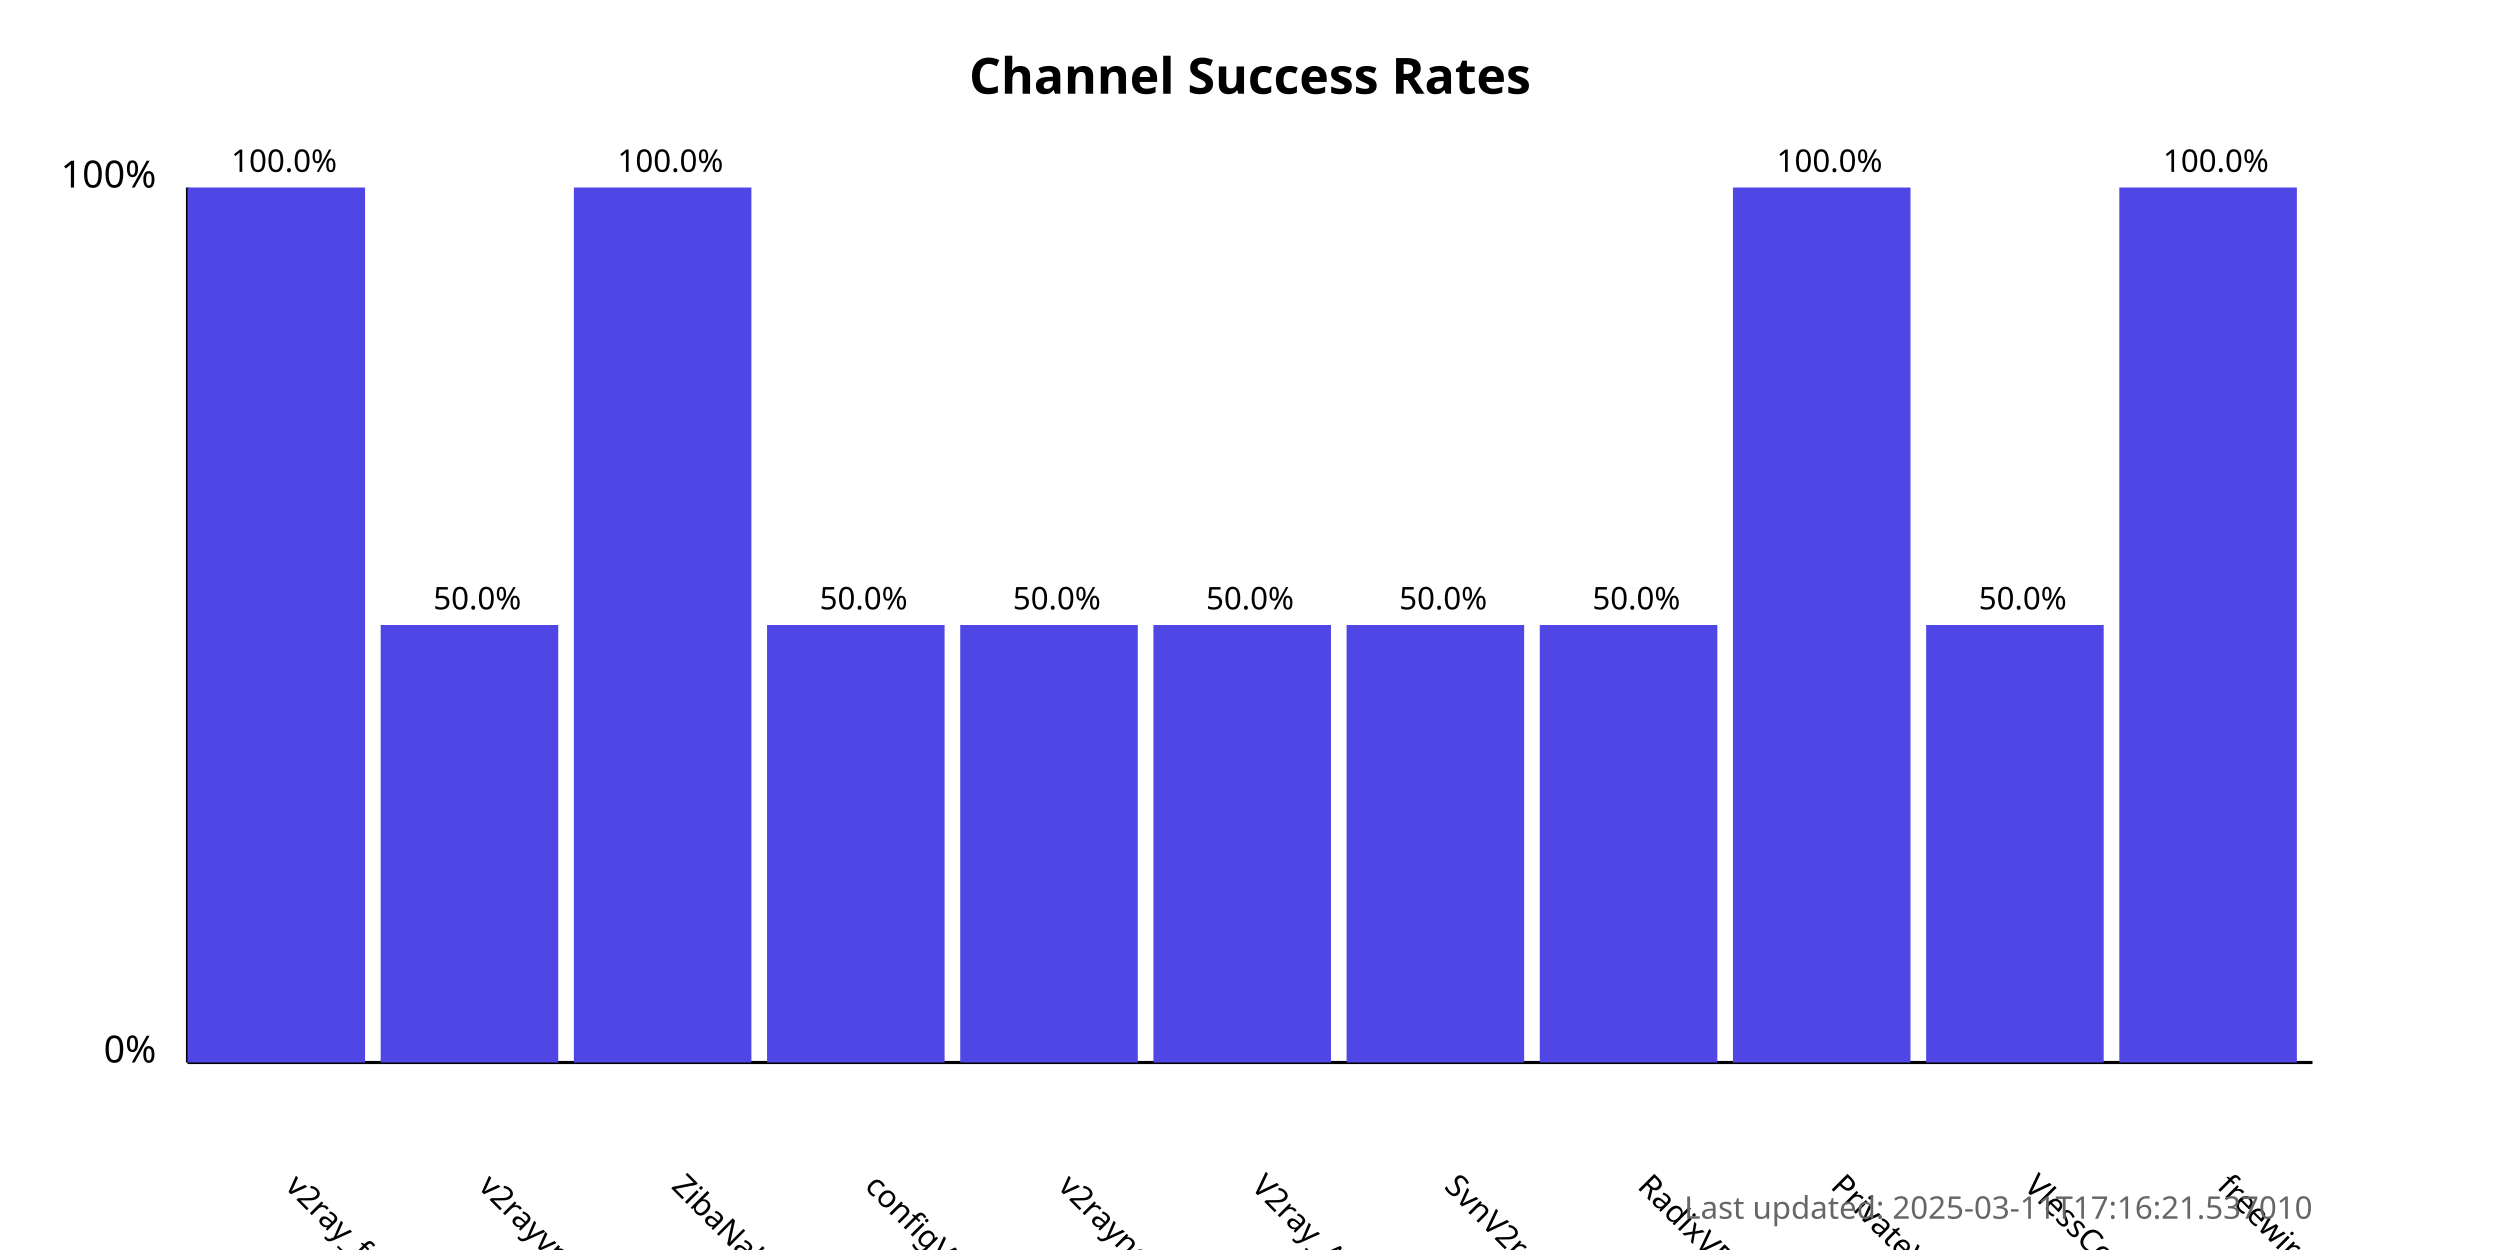
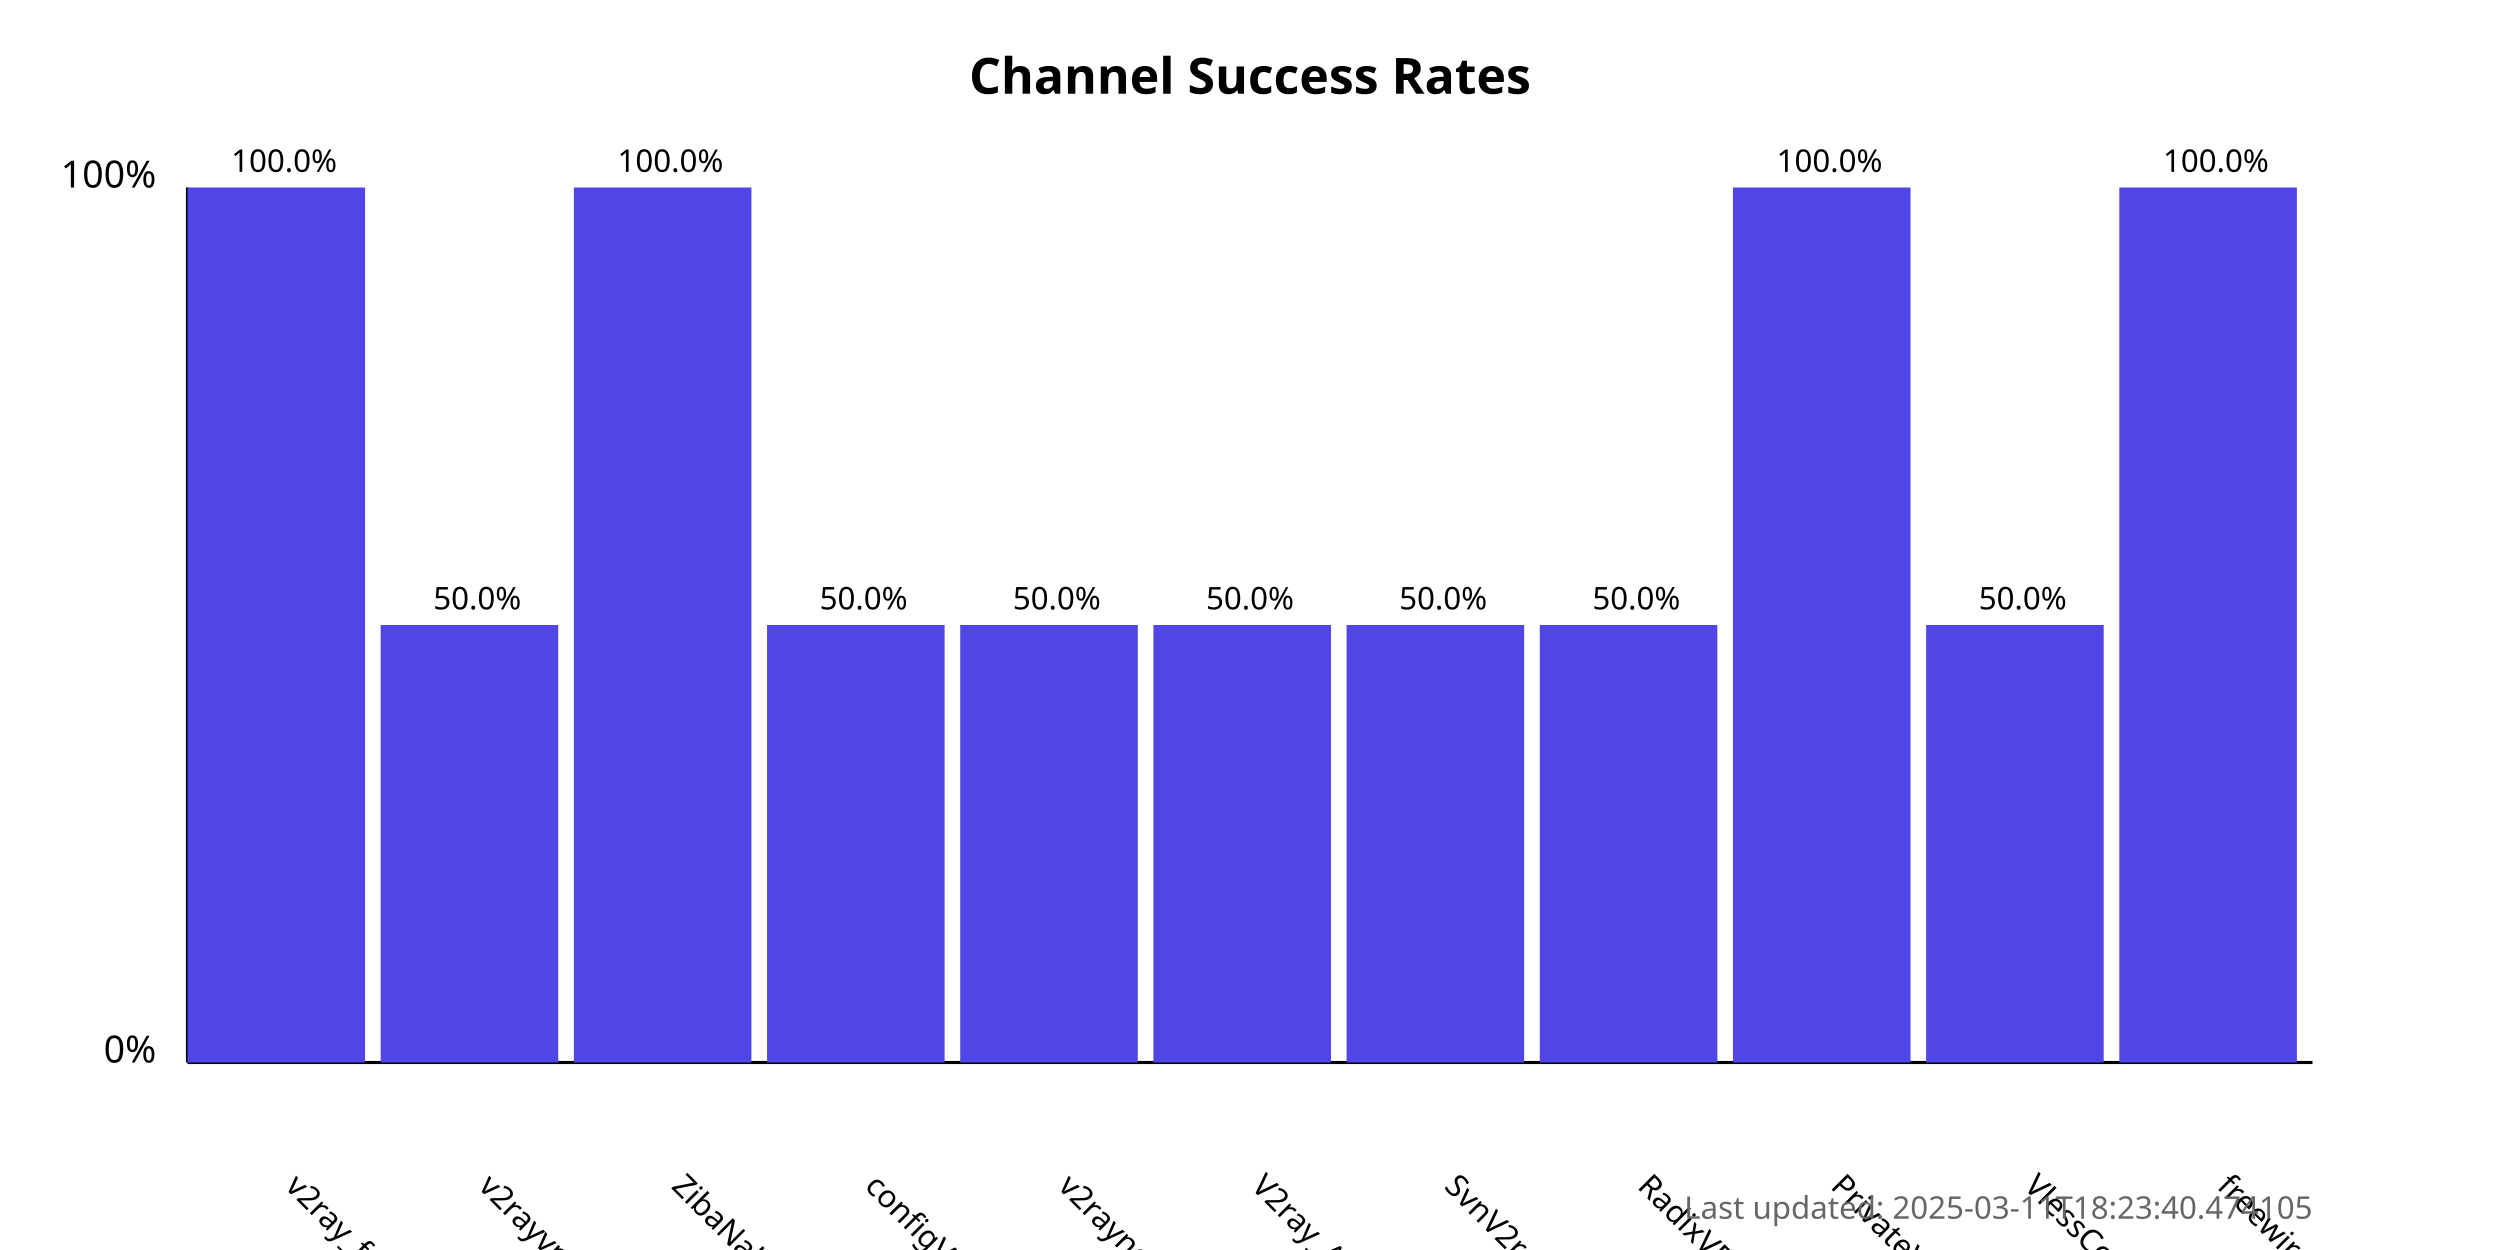
<svg xmlns="http://www.w3.org/2000/svg" width="800" height="400">
  <style>
            .chart-title { font: bold 16px sans-serif; }
            .axis-label { font: 12px sans-serif; }
            .tick-label { font: 10px sans-serif; }
            .bar { fill: #4f46e5; }
            .bar:hover { fill: #6366f1; }
            .timestamp { font: 10px sans-serif; fill: #666; }
        </style>
  <text x="400.0" y="30" text-anchor="middle" class="chart-title">
            Channel Success Rates
        </text>
  <line x1="60" y1="340" x2="60" y2="60" stroke="black" stroke-width="1" />
  <line x1="60" y1="340" x2="740" y2="340" stroke="black" stroke-width="1" />
  <text x="50" y="340" text-anchor="end" class="axis-label">0%</text>
  <text x="50" y="60" text-anchor="end" class="axis-label">100%</text>
  <g>
    <rect x="60" y="60.0" width="56.818" height="280.0" class="bar" />
    <text x="90.909" y="380" transform="rotate(45, 90.90909, 380)" text-anchor="start" class="tick-label">
                v2ray_free_conf
            </text>
    <text x="90.909" y="55.0" text-anchor="middle" class="tick-label">
                100.0%
            </text>
  </g>
  <g>
    <rect x="121.818" y="200.0" width="56.818" height="140.0" class="bar" />
    <text x="152.727" y="380" transform="rotate(45, 152.7273, 380)" text-anchor="start" class="tick-label">
                v2rayvpno
            </text>
    <text x="152.727" y="195.0" text-anchor="middle" class="tick-label">
                50.0%
            </text>
  </g>
  <g>
    <rect x="183.636" y="60.0" width="56.818" height="280.0" class="bar" />
    <text x="214.545" y="380" transform="rotate(45, 214.5455, 380)" text-anchor="start" class="tick-label">
                ZibaNabz
            </text>
    <text x="214.545" y="55.0" text-anchor="middle" class="tick-label">
                100.0%
            </text>
  </g>
  <g>
    <rect x="245.455" y="200.0" width="56.818" height="140.0" class="bar" />
    <text x="276.364" y="380" transform="rotate(45, 276.3636, 380)" text-anchor="start" class="tick-label">
                configV2rayForFree
            </text>
    <text x="276.364" y="195.0" text-anchor="middle" class="tick-label">
                50.0%
            </text>
  </g>
  <g>
    <rect x="307.273" y="200.0" width="56.818" height="140.0" class="bar" />
    <text x="338.182" y="380" transform="rotate(45, 338.1818, 380)" text-anchor="start" class="tick-label">
                v2rayngvpn
            </text>
    <text x="338.182" y="195.0" text-anchor="middle" class="tick-label">
                50.0%
            </text>
  </g>
  <g>
    <rect x="369.091" y="200.0" width="56.818" height="140.0" class="bar" />
    <text x="400.0" y="380" transform="rotate(45, 400.0, 380)" text-anchor="start" class="tick-label">
                V2ray_Alpha
            </text>
    <text x="400.0" y="195.0" text-anchor="middle" class="tick-label">
                50.0%
            </text>
  </g>
  <g>
    <rect x="430.909" y="200.0" width="56.818" height="140.0" class="bar" />
    <text x="461.818" y="380" transform="rotate(45, 461.8182, 380)" text-anchor="start" class="tick-label">
                SvnV2ray
            </text>
    <text x="461.818" y="195.0" text-anchor="middle" class="tick-label">
                50.0%
            </text>
  </g>
  <g>
    <rect x="492.727" y="200.0" width="56.818" height="140.0" class="bar" />
    <text x="523.636" y="380" transform="rotate(45, 523.6364, 380)" text-anchor="start" class="tick-label">
                RadixVPN
            </text>
    <text x="523.636" y="195.0" text-anchor="middle" class="tick-label">
                50.0%
            </text>
  </g>
  <g>
    <rect x="554.545" y="60.0" width="56.818" height="280.0" class="bar" />
    <text x="585.455" y="380" transform="rotate(45, 585.4545, 380)" text-anchor="start" class="tick-label">
                PrivateVPNs
            </text>
    <text x="585.455" y="55.0" text-anchor="middle" class="tick-label">
                100.0%
            </text>
  </g>
  <g>
    <rect x="616.364" y="200.0" width="56.818" height="140.0" class="bar" />
    <text x="647.273" y="380" transform="rotate(45, 647.2727, 380)" text-anchor="start" class="tick-label">
                VlessConfig
            </text>
    <text x="647.273" y="195.0" text-anchor="middle" class="tick-label">
                50.0%
            </text>
  </g>
  <g>
    <rect x="678.182" y="60.0" width="56.818" height="280.0" class="bar" />
    <text x="709.091" y="380" transform="rotate(45, 709.0909, 380)" text-anchor="start" class="tick-label">
                freewireguard
            </text>
    <text x="709.091" y="55.0" text-anchor="middle" class="tick-label">
                100.0%
            </text>
  </g>
  <text x="740" y="390" text-anchor="end" class="timestamp">
-             Last updated: 2025-03-11T17:16:21.537010
+             Last updated: 2025-03-11T18:23:40.474105
        </text>
</svg>
